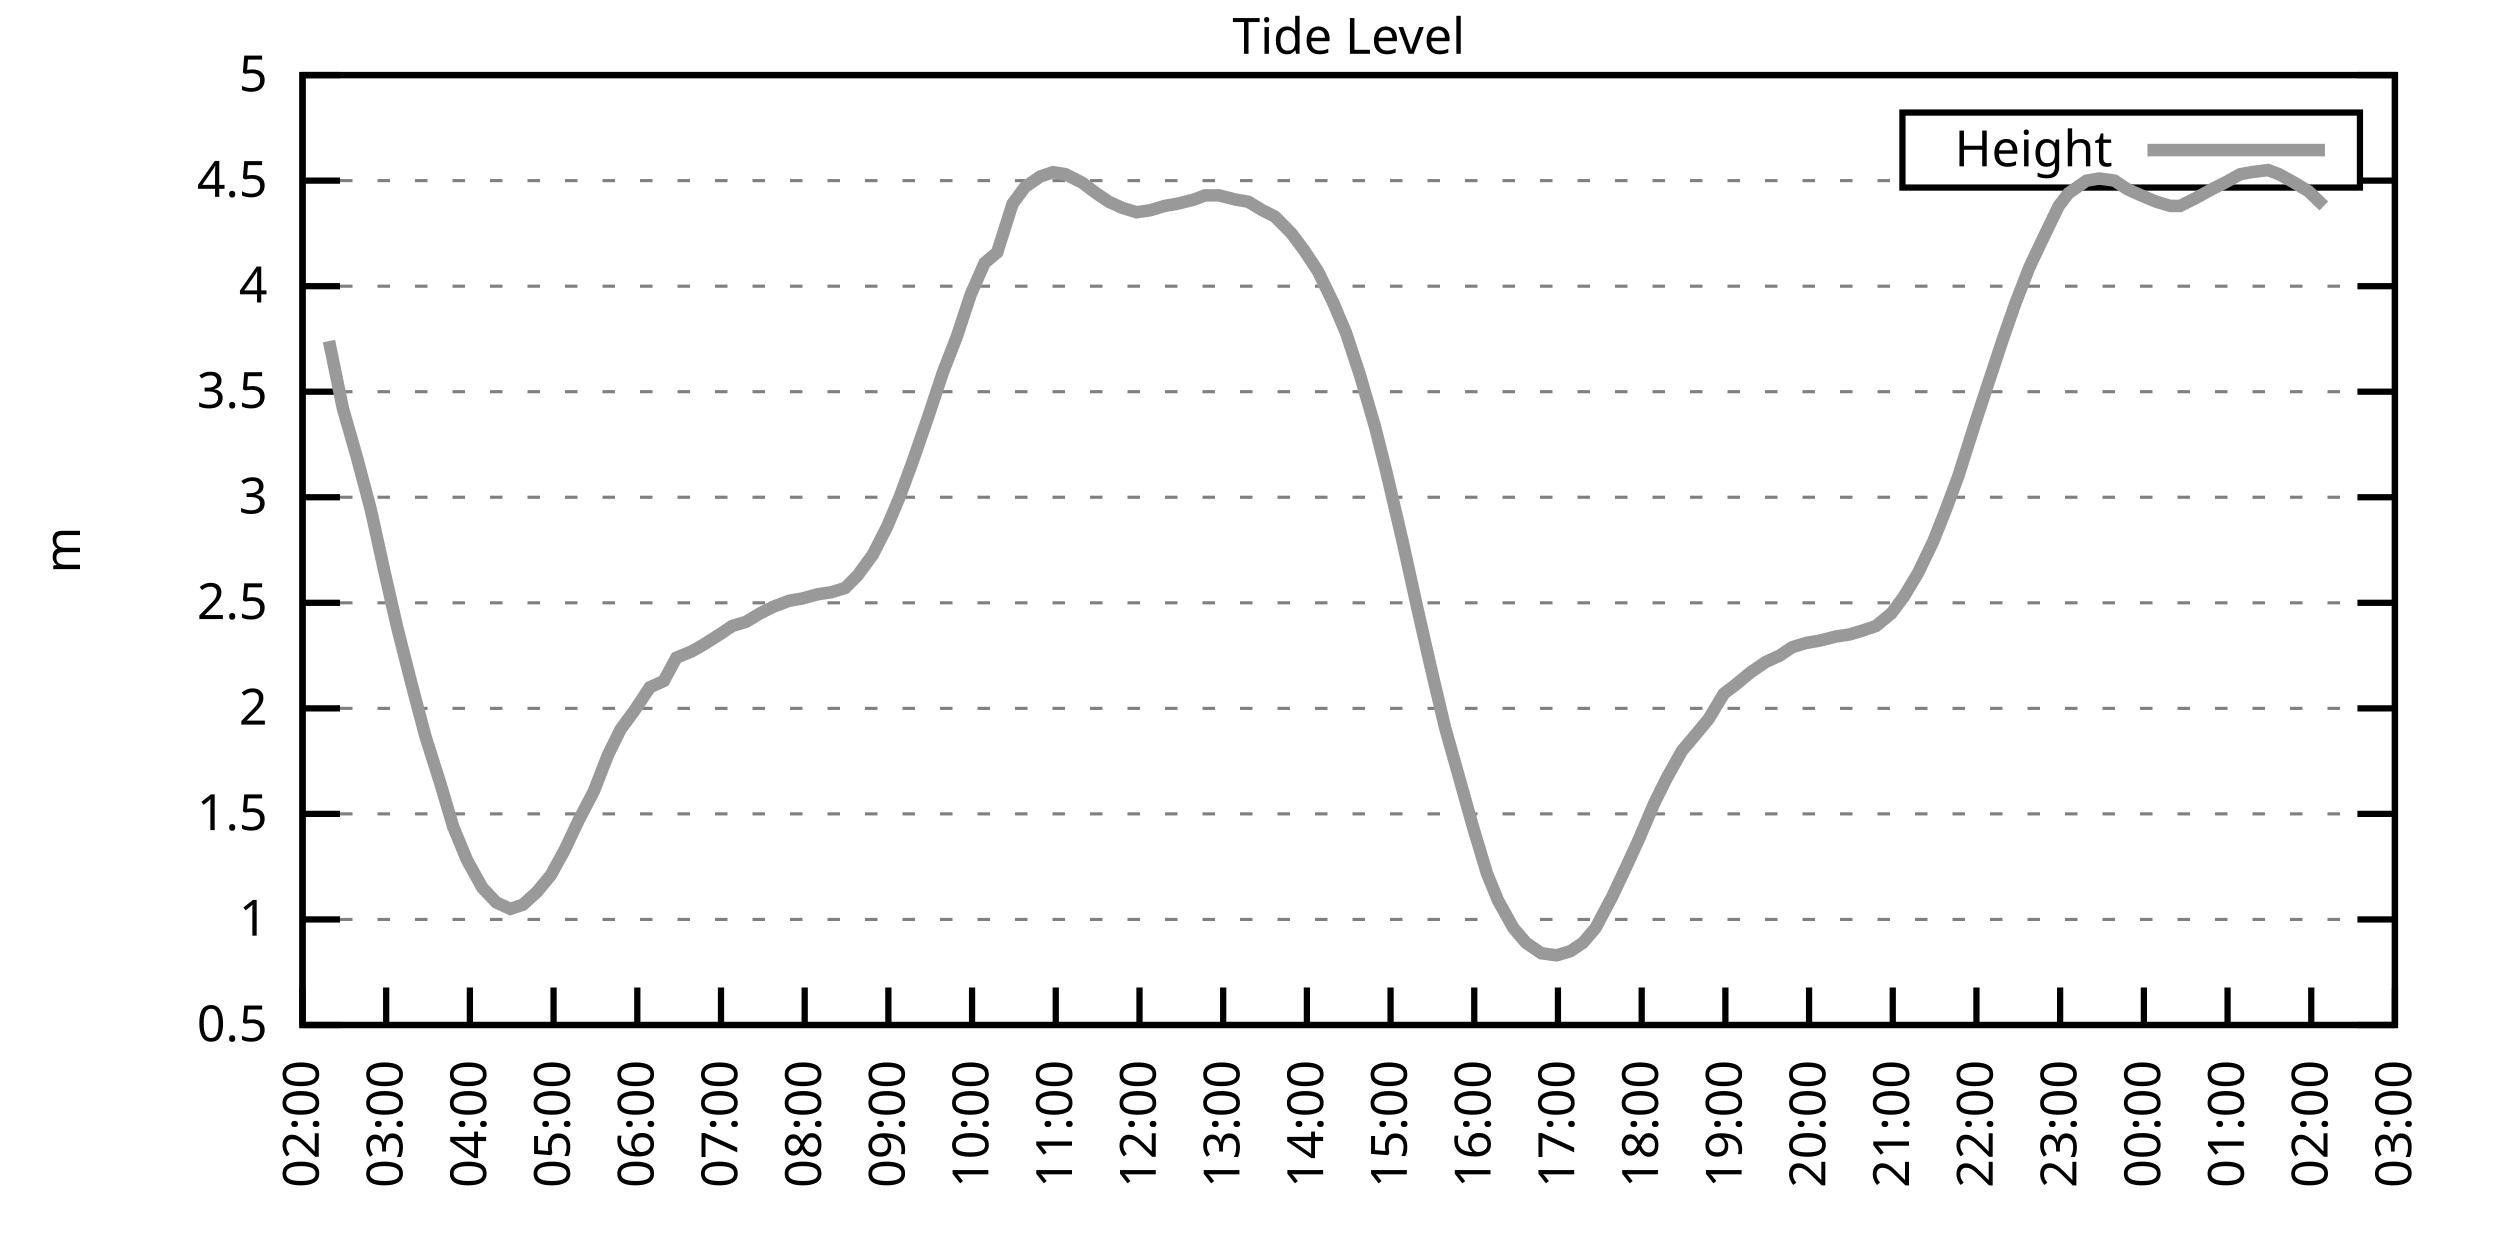
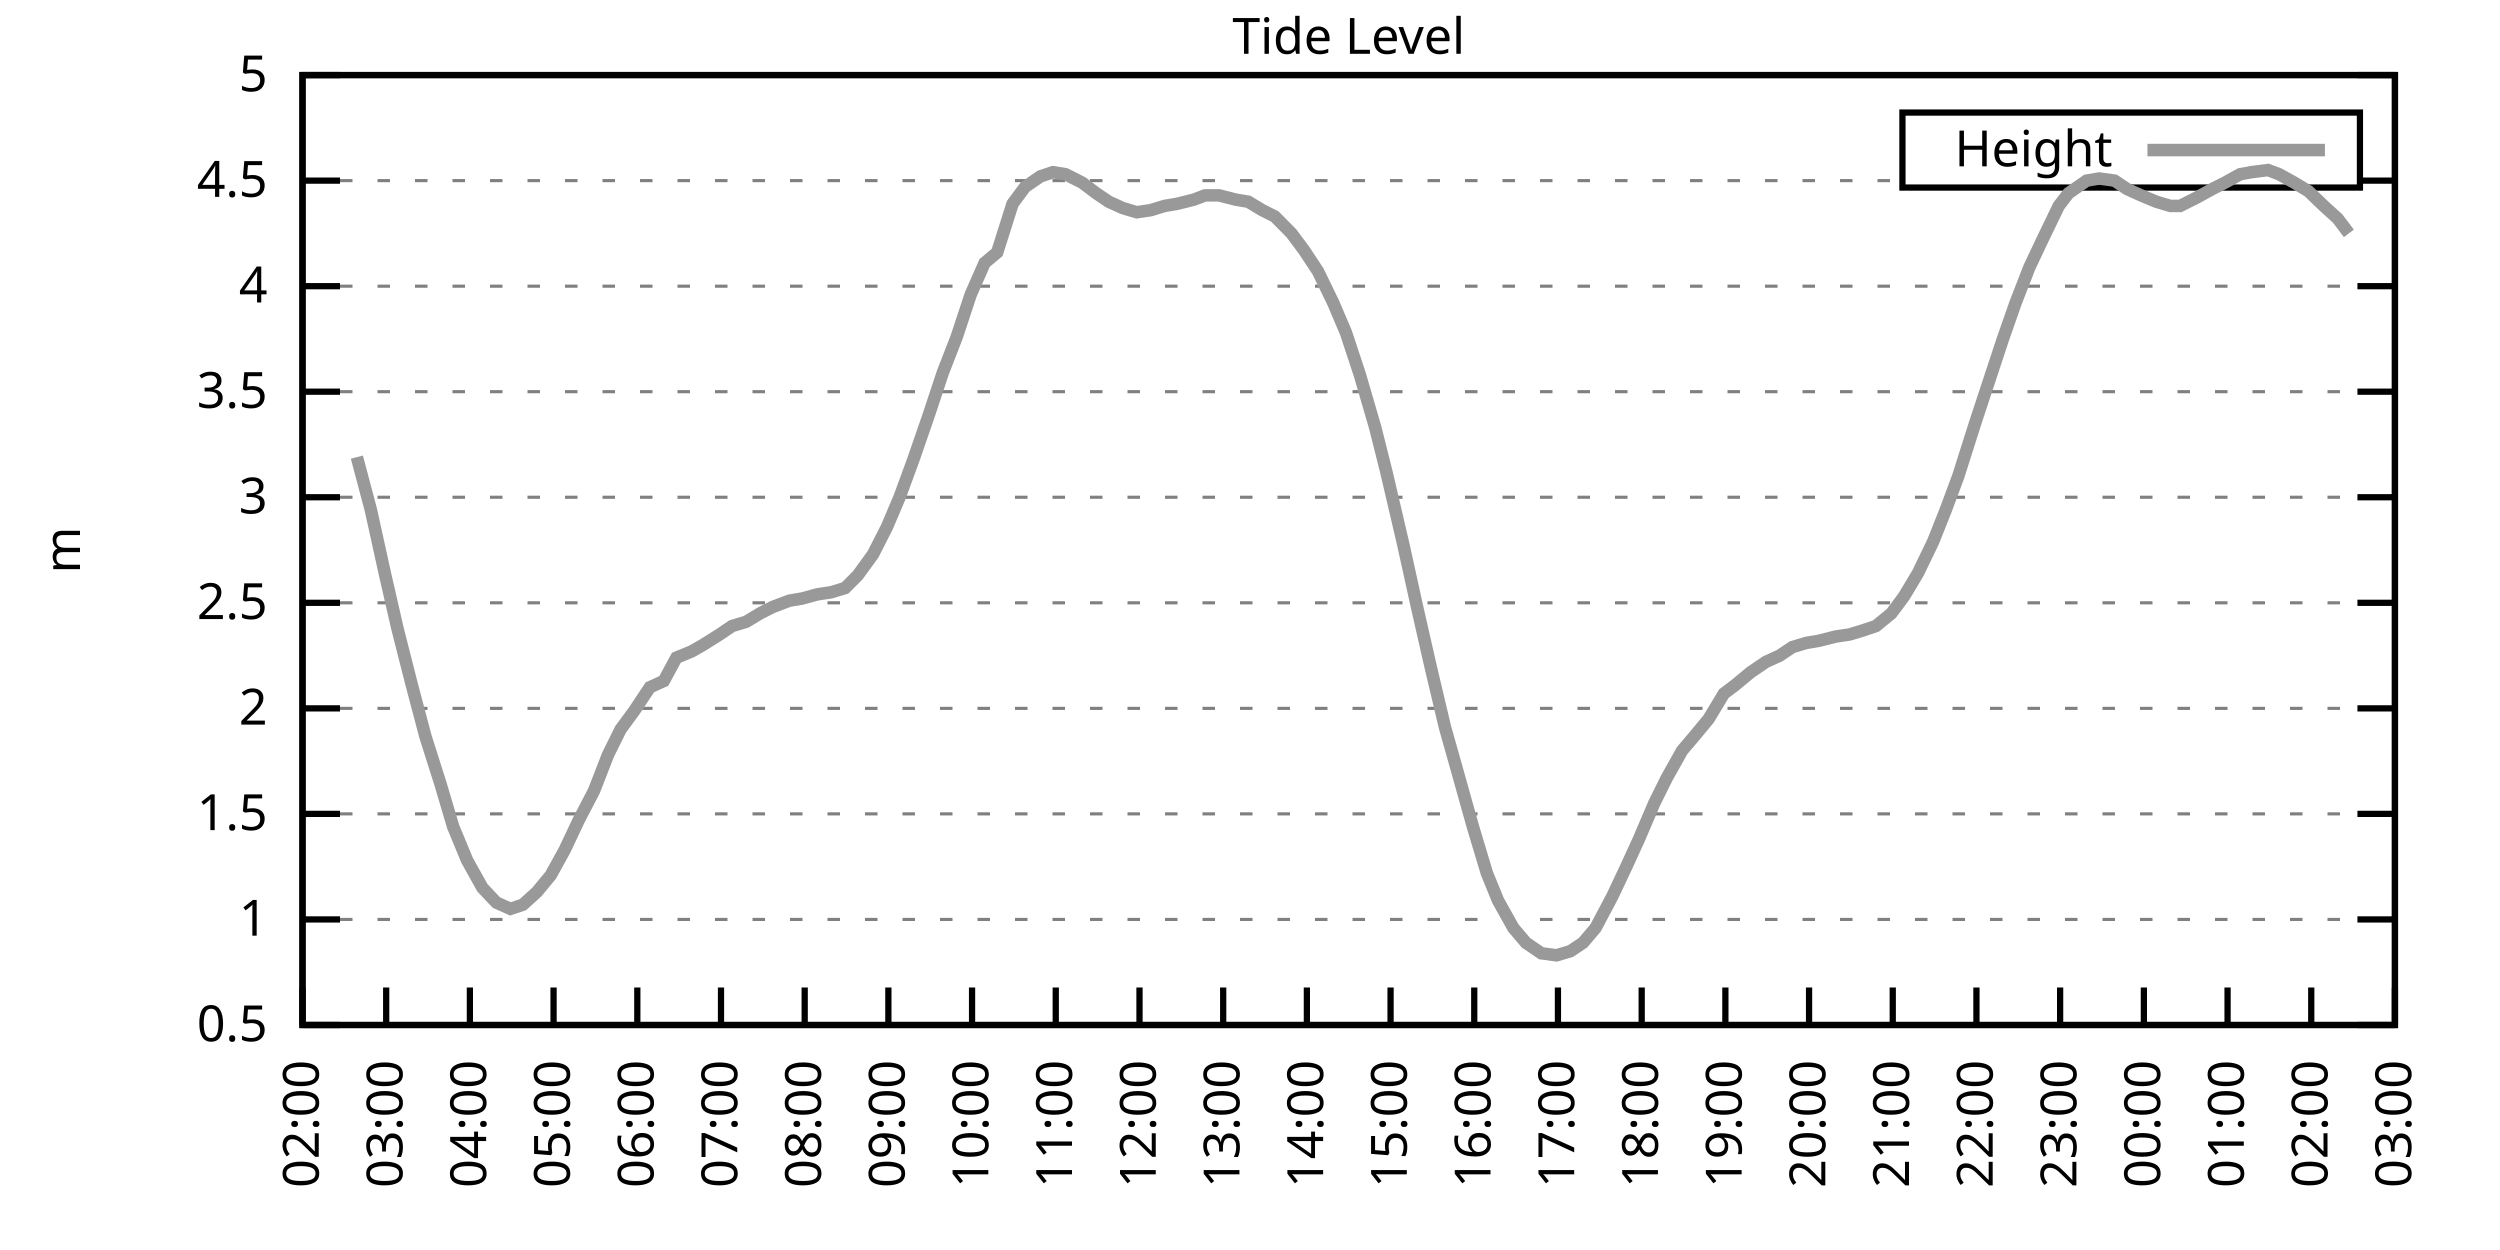
<svg xmlns="http://www.w3.org/2000/svg" xmlns:xlink="http://www.w3.org/1999/xlink" width="400" height="200" viewBox="0 0 400 200">
  <g id="gnuplot_canvas">
    <rect x="0" y="0" width="400" height="200" fill="none" />
    <defs>
      <circle id="gpDot" r="0.5" stroke-width="0.5" stroke="currentColor" />
      <path id="gpPt0" stroke-width="0.333" stroke="currentColor" d="M-1,0 h2 M0,-1 v2" />
      <path id="gpPt1" stroke-width="0.333" stroke="currentColor" d="M-1,-1 L1,1 M1,-1 L-1,1" />
      <path id="gpPt2" stroke-width="0.333" stroke="currentColor" d="M-1,0 L1,0 M0,-1 L0,1 M-1,-1 L1,1 M-1,1 L1,-1" />
      <rect id="gpPt3" stroke-width="0.333" stroke="currentColor" x="-1" y="-1" width="2" height="2" />
      <rect id="gpPt4" stroke-width="0.333" stroke="currentColor" fill="currentColor" x="-1" y="-1" width="2" height="2" />
      <circle id="gpPt5" stroke-width="0.333" stroke="currentColor" cx="0" cy="0" r="1" />
      <use xlink:href="#gpPt5" id="gpPt6" fill="currentColor" stroke="none" />
      <path id="gpPt7" stroke-width="0.333" stroke="currentColor" d="M0,-1.33 L-1.33,0.67 L1.33,0.67 z" />
      <use xlink:href="#gpPt7" id="gpPt8" fill="currentColor" stroke="none" />
      <use xlink:href="#gpPt7" id="gpPt9" stroke="currentColor" transform="rotate(180)" />
      <use xlink:href="#gpPt9" id="gpPt10" fill="currentColor" stroke="none" />
      <use xlink:href="#gpPt3" id="gpPt11" stroke="currentColor" transform="rotate(45)" />
      <use xlink:href="#gpPt11" id="gpPt12" fill="currentColor" stroke="none" />
      <path id="gpPt13" stroke-width="0.333" stroke="currentColor" d="M0,1.330 L1.265,0.411 L0.782,-1.067 L-0.782,-1.076 L-1.265,0.411 z" />
      <use xlink:href="#gpPt13" id="gpPt14" fill="currentColor" stroke="none" />
      <filter id="textbox" filterUnits="objectBoundingBox" x="0" y="0" height="1" width="1">
        <feFlood flood-color="white" flood-opacity="1" result="bgnd" />
        <feComposite in="SourceGraphic" in2="bgnd" operator="atop" />
      </filter>
      <filter id="greybox" filterUnits="objectBoundingBox" x="0" y="0" height="1" width="1">
        <feFlood flood-color="lightgrey" flood-opacity="1" result="grey" />
        <feComposite in="SourceGraphic" in2="grey" operator="atop" />
      </filter>
    </defs>
    <g fill="none" color="white" stroke="currentColor" stroke-width="1.00" stroke-linecap="butt" stroke-linejoin="miter">
</g>
    <g fill="none" color="black" stroke="currentColor" stroke-width="1.00" stroke-linecap="butt" stroke-linejoin="miter">
      <g stroke="none" shape-rendering="crispEdges">
        <polygon fill="rgb(255, 255, 255)" points="48.40,164.00 383.18,164.00 383.18,12.02 48.40,12.02 " />
      </g>
    </g>
    <g fill="none" color="black" stroke="currentColor" stroke-width="1.00" stroke-linecap="butt" stroke-linejoin="miter">
</g>
    <g fill="none" color="black" stroke="black" stroke-width="0.50" stroke-linecap="butt" stroke-linejoin="miter">
</g>
    <g fill="none" color="gray" stroke="currentColor" stroke-width="0.50" stroke-linecap="butt" stroke-linejoin="miter">
      <path stroke="gray" stroke-dasharray="2,4" class="gridline" d="M48.40,164.00 L383.19,164.00  " />
    </g>
    <g fill="none" color="gray" stroke="gray" stroke-width="1.00" stroke-linecap="butt" stroke-linejoin="miter">
</g>
    <g fill="none" color="black" stroke="currentColor" stroke-width="1.00" stroke-linecap="butt" stroke-linejoin="miter">
      <path stroke="black" d="M48.40,164.00 L54.40,164.00 M383.19,164.00 L377.19,164.00  " />
      <g transform="translate(42.80,166.60)" stroke="none" fill="black" font-family="Sans" font-size="8.00" text-anchor="end">
        <text>
          <tspan font-family="Sans"> 0.5</tspan>
        </text>
      </g>
    </g>
    <g fill="none" color="black" stroke="currentColor" stroke-width="1.00" stroke-linecap="butt" stroke-linejoin="miter">
</g>
    <g fill="none" color="black" stroke="black" stroke-width="0.50" stroke-linecap="butt" stroke-linejoin="miter">
</g>
    <g fill="none" color="gray" stroke="currentColor" stroke-width="0.50" stroke-linecap="butt" stroke-linejoin="miter">
      <path stroke="gray" stroke-dasharray="2,4" class="gridline" d="M48.40,147.11 L383.19,147.11  " />
    </g>
    <g fill="none" color="gray" stroke="gray" stroke-width="1.00" stroke-linecap="butt" stroke-linejoin="miter">
</g>
    <g fill="none" color="black" stroke="currentColor" stroke-width="1.00" stroke-linecap="butt" stroke-linejoin="miter">
      <path stroke="black" d="M48.40,147.11 L54.40,147.11 M383.19,147.11 L377.19,147.11  " />
      <g transform="translate(42.80,149.71)" stroke="none" fill="black" font-family="Sans" font-size="8.00" text-anchor="end">
        <text>
          <tspan font-family="Sans"> 1</tspan>
        </text>
      </g>
    </g>
    <g fill="none" color="black" stroke="currentColor" stroke-width="1.00" stroke-linecap="butt" stroke-linejoin="miter">
</g>
    <g fill="none" color="black" stroke="black" stroke-width="0.50" stroke-linecap="butt" stroke-linejoin="miter">
</g>
    <g fill="none" color="gray" stroke="currentColor" stroke-width="0.50" stroke-linecap="butt" stroke-linejoin="miter">
      <path stroke="gray" stroke-dasharray="2,4" class="gridline" d="M48.40,130.22 L383.19,130.22  " />
    </g>
    <g fill="none" color="gray" stroke="gray" stroke-width="1.00" stroke-linecap="butt" stroke-linejoin="miter">
</g>
    <g fill="none" color="black" stroke="currentColor" stroke-width="1.00" stroke-linecap="butt" stroke-linejoin="miter">
      <path stroke="black" d="M48.40,130.22 L54.40,130.22 M383.19,130.22 L377.19,130.22  " />
      <g transform="translate(42.80,132.82)" stroke="none" fill="black" font-family="Sans" font-size="8.00" text-anchor="end">
        <text>
          <tspan font-family="Sans"> 1.5</tspan>
        </text>
      </g>
    </g>
    <g fill="none" color="black" stroke="currentColor" stroke-width="1.00" stroke-linecap="butt" stroke-linejoin="miter">
</g>
    <g fill="none" color="black" stroke="black" stroke-width="0.50" stroke-linecap="butt" stroke-linejoin="miter">
</g>
    <g fill="none" color="gray" stroke="currentColor" stroke-width="0.50" stroke-linecap="butt" stroke-linejoin="miter">
      <path stroke="gray" stroke-dasharray="2,4" class="gridline" d="M48.40,113.34 L383.19,113.34  " />
    </g>
    <g fill="none" color="gray" stroke="gray" stroke-width="1.00" stroke-linecap="butt" stroke-linejoin="miter">
</g>
    <g fill="none" color="black" stroke="currentColor" stroke-width="1.00" stroke-linecap="butt" stroke-linejoin="miter">
      <path stroke="black" d="M48.40,113.34 L54.40,113.34 M383.19,113.34 L377.19,113.34  " />
      <g transform="translate(42.80,115.94)" stroke="none" fill="black" font-family="Sans" font-size="8.00" text-anchor="end">
        <text>
          <tspan font-family="Sans"> 2</tspan>
        </text>
      </g>
    </g>
    <g fill="none" color="black" stroke="currentColor" stroke-width="1.00" stroke-linecap="butt" stroke-linejoin="miter">
</g>
    <g fill="none" color="black" stroke="black" stroke-width="0.50" stroke-linecap="butt" stroke-linejoin="miter">
</g>
    <g fill="none" color="gray" stroke="currentColor" stroke-width="0.50" stroke-linecap="butt" stroke-linejoin="miter">
      <path stroke="gray" stroke-dasharray="2,4" class="gridline" d="M48.40,96.45 L383.19,96.45  " />
    </g>
    <g fill="none" color="gray" stroke="gray" stroke-width="1.00" stroke-linecap="butt" stroke-linejoin="miter">
</g>
    <g fill="none" color="black" stroke="currentColor" stroke-width="1.00" stroke-linecap="butt" stroke-linejoin="miter">
      <path stroke="black" d="M48.40,96.45 L54.40,96.45 M383.19,96.45 L377.19,96.45  " />
      <g transform="translate(42.80,99.05)" stroke="none" fill="black" font-family="Sans" font-size="8.00" text-anchor="end">
        <text>
          <tspan font-family="Sans"> 2.5</tspan>
        </text>
      </g>
    </g>
    <g fill="none" color="black" stroke="currentColor" stroke-width="1.00" stroke-linecap="butt" stroke-linejoin="miter">
</g>
    <g fill="none" color="black" stroke="black" stroke-width="0.50" stroke-linecap="butt" stroke-linejoin="miter">
</g>
    <g fill="none" color="gray" stroke="currentColor" stroke-width="0.50" stroke-linecap="butt" stroke-linejoin="miter">
      <path stroke="gray" stroke-dasharray="2,4" class="gridline" d="M48.40,79.56 L383.19,79.56  " />
    </g>
    <g fill="none" color="gray" stroke="gray" stroke-width="1.00" stroke-linecap="butt" stroke-linejoin="miter">
</g>
    <g fill="none" color="black" stroke="currentColor" stroke-width="1.00" stroke-linecap="butt" stroke-linejoin="miter">
      <path stroke="black" d="M48.40,79.56 L54.40,79.56 M383.19,79.56 L377.19,79.56  " />
      <g transform="translate(42.80,82.16)" stroke="none" fill="black" font-family="Sans" font-size="8.00" text-anchor="end">
        <text>
          <tspan font-family="Sans"> 3</tspan>
        </text>
      </g>
    </g>
    <g fill="none" color="black" stroke="currentColor" stroke-width="1.00" stroke-linecap="butt" stroke-linejoin="miter">
</g>
    <g fill="none" color="black" stroke="black" stroke-width="0.50" stroke-linecap="butt" stroke-linejoin="miter">
</g>
    <g fill="none" color="gray" stroke="currentColor" stroke-width="0.50" stroke-linecap="butt" stroke-linejoin="miter">
      <path stroke="gray" stroke-dasharray="2,4" class="gridline" d="M48.40,62.67 L383.19,62.67  " />
    </g>
    <g fill="none" color="gray" stroke="gray" stroke-width="1.00" stroke-linecap="butt" stroke-linejoin="miter">
</g>
    <g fill="none" color="black" stroke="currentColor" stroke-width="1.00" stroke-linecap="butt" stroke-linejoin="miter">
      <path stroke="black" d="M48.40,62.67 L54.40,62.67 M383.19,62.67 L377.19,62.67  " />
      <g transform="translate(42.80,65.27)" stroke="none" fill="black" font-family="Sans" font-size="8.00" text-anchor="end">
        <text>
          <tspan font-family="Sans"> 3.5</tspan>
        </text>
      </g>
    </g>
    <g fill="none" color="black" stroke="currentColor" stroke-width="1.00" stroke-linecap="butt" stroke-linejoin="miter">
</g>
    <g fill="none" color="black" stroke="black" stroke-width="0.50" stroke-linecap="butt" stroke-linejoin="miter">
</g>
    <g fill="none" color="gray" stroke="currentColor" stroke-width="0.50" stroke-linecap="butt" stroke-linejoin="miter">
      <path stroke="gray" stroke-dasharray="2,4" class="gridline" d="M48.40,45.79 L383.19,45.79  " />
    </g>
    <g fill="none" color="gray" stroke="gray" stroke-width="1.00" stroke-linecap="butt" stroke-linejoin="miter">
</g>
    <g fill="none" color="black" stroke="currentColor" stroke-width="1.00" stroke-linecap="butt" stroke-linejoin="miter">
      <path stroke="black" d="M48.40,45.79 L54.40,45.79 M383.19,45.79 L377.19,45.79  " />
      <g transform="translate(42.80,48.39)" stroke="none" fill="black" font-family="Sans" font-size="8.00" text-anchor="end">
        <text>
          <tspan font-family="Sans"> 4</tspan>
        </text>
      </g>
    </g>
    <g fill="none" color="black" stroke="currentColor" stroke-width="1.00" stroke-linecap="butt" stroke-linejoin="miter">
</g>
    <g fill="none" color="black" stroke="black" stroke-width="0.50" stroke-linecap="butt" stroke-linejoin="miter">
</g>
    <g fill="none" color="gray" stroke="currentColor" stroke-width="0.50" stroke-linecap="butt" stroke-linejoin="miter">
      <path stroke="gray" stroke-dasharray="2,4" class="gridline" d="M48.40,28.90 L304.39,28.90 M377.59,28.90 L383.19,28.90  " />
    </g>
    <g fill="none" color="gray" stroke="gray" stroke-width="1.00" stroke-linecap="butt" stroke-linejoin="miter">
</g>
    <g fill="none" color="black" stroke="currentColor" stroke-width="1.00" stroke-linecap="butt" stroke-linejoin="miter">
      <path stroke="black" d="M48.40,28.90 L54.40,28.90 M383.19,28.90 L377.19,28.90  " />
      <g transform="translate(42.80,31.50)" stroke="none" fill="black" font-family="Sans" font-size="8.00" text-anchor="end">
        <text>
          <tspan font-family="Sans"> 4.5</tspan>
        </text>
      </g>
    </g>
    <g fill="none" color="black" stroke="currentColor" stroke-width="1.00" stroke-linecap="butt" stroke-linejoin="miter">
</g>
    <g fill="none" color="black" stroke="black" stroke-width="0.50" stroke-linecap="butt" stroke-linejoin="miter">
</g>
    <g fill="none" color="gray" stroke="currentColor" stroke-width="0.50" stroke-linecap="butt" stroke-linejoin="miter">
      <path stroke="gray" stroke-dasharray="2,4" class="gridline" d="M48.40,12.01 L383.19,12.01  " />
    </g>
    <g fill="none" color="gray" stroke="gray" stroke-width="1.00" stroke-linecap="butt" stroke-linejoin="miter">
</g>
    <g fill="none" color="black" stroke="currentColor" stroke-width="1.00" stroke-linecap="butt" stroke-linejoin="miter">
      <path stroke="black" d="M48.40,12.01 L54.40,12.01 M383.19,12.01 L377.19,12.01  " />
      <g transform="translate(42.80,14.61)" stroke="none" fill="black" font-family="Sans" font-size="8.00" text-anchor="end">
        <text>
          <tspan font-family="Sans"> 5</tspan>
        </text>
      </g>
    </g>
    <g fill="none" color="black" stroke="currentColor" stroke-width="1.00" stroke-linecap="butt" stroke-linejoin="miter">
      <path stroke="black" d="M48.40,164.00 L48.40,158.00  " />
      <g transform="translate(51.00,169.60) rotate(270.00)" stroke="none" fill="black" font-family="Sans" font-size="8.00" text-anchor="end">
        <text>
          <tspan font-family="Sans">02:00</tspan>
        </text>
      </g>
    </g>
    <g fill="none" color="black" stroke="currentColor" stroke-width="1.00" stroke-linecap="butt" stroke-linejoin="miter">
      <path stroke="black" d="M61.79,164.00 L61.79,158.00  " />
      <g transform="translate(64.39,169.60) rotate(270.00)" stroke="none" fill="black" font-family="Sans" font-size="8.00" text-anchor="end">
        <text>
          <tspan font-family="Sans">03:00</tspan>
        </text>
      </g>
    </g>
    <g fill="none" color="black" stroke="currentColor" stroke-width="1.00" stroke-linecap="butt" stroke-linejoin="miter">
      <path stroke="black" d="M75.18,164.00 L75.18,158.00  " />
      <g transform="translate(77.78,169.60) rotate(270.00)" stroke="none" fill="black" font-family="Sans" font-size="8.00" text-anchor="end">
        <text>
          <tspan font-family="Sans">04:00</tspan>
        </text>
      </g>
    </g>
    <g fill="none" color="black" stroke="currentColor" stroke-width="1.00" stroke-linecap="butt" stroke-linejoin="miter">
      <path stroke="black" d="M88.57,164.00 L88.57,158.00  " />
      <g transform="translate(91.17,169.60) rotate(270.00)" stroke="none" fill="black" font-family="Sans" font-size="8.00" text-anchor="end">
        <text>
          <tspan font-family="Sans">05:00</tspan>
        </text>
      </g>
    </g>
    <g fill="none" color="black" stroke="currentColor" stroke-width="1.00" stroke-linecap="butt" stroke-linejoin="miter">
      <path stroke="black" d="M101.97,164.00 L101.97,158.00  " />
      <g transform="translate(104.57,169.60) rotate(270.00)" stroke="none" fill="black" font-family="Sans" font-size="8.00" text-anchor="end">
        <text>
          <tspan font-family="Sans">06:00</tspan>
        </text>
      </g>
    </g>
    <g fill="none" color="black" stroke="currentColor" stroke-width="1.00" stroke-linecap="butt" stroke-linejoin="miter">
      <path stroke="black" d="M115.36,164.00 L115.36,158.00  " />
      <g transform="translate(117.96,169.60) rotate(270.00)" stroke="none" fill="black" font-family="Sans" font-size="8.00" text-anchor="end">
        <text>
          <tspan font-family="Sans">07:00</tspan>
        </text>
      </g>
    </g>
    <g fill="none" color="black" stroke="currentColor" stroke-width="1.00" stroke-linecap="butt" stroke-linejoin="miter">
      <path stroke="black" d="M128.75,164.00 L128.75,158.00  " />
      <g transform="translate(131.35,169.60) rotate(270.00)" stroke="none" fill="black" font-family="Sans" font-size="8.00" text-anchor="end">
        <text>
          <tspan font-family="Sans">08:00</tspan>
        </text>
      </g>
    </g>
    <g fill="none" color="black" stroke="currentColor" stroke-width="1.00" stroke-linecap="butt" stroke-linejoin="miter">
      <path stroke="black" d="M142.14,164.00 L142.14,158.00  " />
      <g transform="translate(144.74,169.60) rotate(270.00)" stroke="none" fill="black" font-family="Sans" font-size="8.00" text-anchor="end">
        <text>
          <tspan font-family="Sans">09:00</tspan>
        </text>
      </g>
    </g>
    <g fill="none" color="black" stroke="currentColor" stroke-width="1.00" stroke-linecap="butt" stroke-linejoin="miter">
      <path stroke="black" d="M155.53,164.00 L155.53,158.00  " />
      <g transform="translate(158.13,169.60) rotate(270.00)" stroke="none" fill="black" font-family="Sans" font-size="8.00" text-anchor="end">
        <text>
          <tspan font-family="Sans">10:00</tspan>
        </text>
      </g>
    </g>
    <g fill="none" color="black" stroke="currentColor" stroke-width="1.00" stroke-linecap="butt" stroke-linejoin="miter">
      <path stroke="black" d="M168.92,164.00 L168.92,158.00  " />
      <g transform="translate(171.52,169.60) rotate(270.00)" stroke="none" fill="black" font-family="Sans" font-size="8.00" text-anchor="end">
        <text>
          <tspan font-family="Sans">11:00</tspan>
        </text>
      </g>
    </g>
    <g fill="none" color="black" stroke="currentColor" stroke-width="1.00" stroke-linecap="butt" stroke-linejoin="miter">
      <path stroke="black" d="M182.32,164.00 L182.32,158.00  " />
      <g transform="translate(184.92,169.60) rotate(270.00)" stroke="none" fill="black" font-family="Sans" font-size="8.00" text-anchor="end">
        <text>
          <tspan font-family="Sans">12:00</tspan>
        </text>
      </g>
    </g>
    <g fill="none" color="black" stroke="currentColor" stroke-width="1.00" stroke-linecap="butt" stroke-linejoin="miter">
      <path stroke="black" d="M195.71,164.00 L195.71,158.00  " />
      <g transform="translate(198.31,169.60) rotate(270.00)" stroke="none" fill="black" font-family="Sans" font-size="8.00" text-anchor="end">
        <text>
          <tspan font-family="Sans">13:00</tspan>
        </text>
      </g>
    </g>
    <g fill="none" color="black" stroke="currentColor" stroke-width="1.00" stroke-linecap="butt" stroke-linejoin="miter">
      <path stroke="black" d="M209.10,164.00 L209.10,158.00  " />
      <g transform="translate(211.70,169.60) rotate(270.00)" stroke="none" fill="black" font-family="Sans" font-size="8.00" text-anchor="end">
        <text>
          <tspan font-family="Sans">14:00</tspan>
        </text>
      </g>
    </g>
    <g fill="none" color="black" stroke="currentColor" stroke-width="1.00" stroke-linecap="butt" stroke-linejoin="miter">
      <path stroke="black" d="M222.49,164.00 L222.49,158.00  " />
      <g transform="translate(225.09,169.60) rotate(270.00)" stroke="none" fill="black" font-family="Sans" font-size="8.00" text-anchor="end">
        <text>
          <tspan font-family="Sans">15:00</tspan>
        </text>
      </g>
    </g>
    <g fill="none" color="black" stroke="currentColor" stroke-width="1.00" stroke-linecap="butt" stroke-linejoin="miter">
      <path stroke="black" d="M235.88,164.00 L235.88,158.00  " />
      <g transform="translate(238.48,169.60) rotate(270.00)" stroke="none" fill="black" font-family="Sans" font-size="8.00" text-anchor="end">
        <text>
          <tspan font-family="Sans">16:00</tspan>
        </text>
      </g>
    </g>
    <g fill="none" color="black" stroke="currentColor" stroke-width="1.00" stroke-linecap="butt" stroke-linejoin="miter">
      <path stroke="black" d="M249.27,164.00 L249.27,158.00  " />
      <g transform="translate(251.87,169.60) rotate(270.00)" stroke="none" fill="black" font-family="Sans" font-size="8.00" text-anchor="end">
        <text>
          <tspan font-family="Sans">17:00</tspan>
        </text>
      </g>
    </g>
    <g fill="none" color="black" stroke="currentColor" stroke-width="1.00" stroke-linecap="butt" stroke-linejoin="miter">
      <path stroke="black" d="M262.67,164.00 L262.67,158.00  " />
      <g transform="translate(265.27,169.60) rotate(270.00)" stroke="none" fill="black" font-family="Sans" font-size="8.00" text-anchor="end">
        <text>
          <tspan font-family="Sans">18:00</tspan>
        </text>
      </g>
    </g>
    <g fill="none" color="black" stroke="currentColor" stroke-width="1.00" stroke-linecap="butt" stroke-linejoin="miter">
      <path stroke="black" d="M276.06,164.00 L276.06,158.00  " />
      <g transform="translate(278.66,169.60) rotate(270.00)" stroke="none" fill="black" font-family="Sans" font-size="8.00" text-anchor="end">
        <text>
          <tspan font-family="Sans">19:00</tspan>
        </text>
      </g>
    </g>
    <g fill="none" color="black" stroke="currentColor" stroke-width="1.00" stroke-linecap="butt" stroke-linejoin="miter">
      <path stroke="black" d="M289.45,164.00 L289.45,158.00  " />
      <g transform="translate(292.05,169.60) rotate(270.00)" stroke="none" fill="black" font-family="Sans" font-size="8.00" text-anchor="end">
        <text>
          <tspan font-family="Sans">20:00</tspan>
        </text>
      </g>
    </g>
    <g fill="none" color="black" stroke="currentColor" stroke-width="1.00" stroke-linecap="butt" stroke-linejoin="miter">
      <path stroke="black" d="M302.84,164.00 L302.84,158.00  " />
      <g transform="translate(305.44,169.60) rotate(270.00)" stroke="none" fill="black" font-family="Sans" font-size="8.00" text-anchor="end">
        <text>
          <tspan font-family="Sans">21:00</tspan>
        </text>
      </g>
    </g>
    <g fill="none" color="black" stroke="currentColor" stroke-width="1.00" stroke-linecap="butt" stroke-linejoin="miter">
      <path stroke="black" d="M316.23,164.00 L316.23,158.00  " />
      <g transform="translate(318.83,169.60) rotate(270.00)" stroke="none" fill="black" font-family="Sans" font-size="8.00" text-anchor="end">
        <text>
          <tspan font-family="Sans">22:00</tspan>
        </text>
      </g>
    </g>
    <g fill="none" color="black" stroke="currentColor" stroke-width="1.00" stroke-linecap="butt" stroke-linejoin="miter">
      <path stroke="black" d="M329.62,164.00 L329.62,158.00  " />
      <g transform="translate(332.22,169.60) rotate(270.00)" stroke="none" fill="black" font-family="Sans" font-size="8.00" text-anchor="end">
        <text>
          <tspan font-family="Sans">23:00</tspan>
        </text>
      </g>
    </g>
    <g fill="none" color="black" stroke="currentColor" stroke-width="1.00" stroke-linecap="butt" stroke-linejoin="miter">
      <path stroke="black" d="M343.02,164.00 L343.02,158.00  " />
      <g transform="translate(345.62,169.60) rotate(270.00)" stroke="none" fill="black" font-family="Sans" font-size="8.00" text-anchor="end">
        <text>
          <tspan font-family="Sans">00:00</tspan>
        </text>
      </g>
    </g>
    <g fill="none" color="black" stroke="currentColor" stroke-width="1.00" stroke-linecap="butt" stroke-linejoin="miter">
      <path stroke="black" d="M356.41,164.00 L356.41,158.00  " />
      <g transform="translate(359.01,169.60) rotate(270.00)" stroke="none" fill="black" font-family="Sans" font-size="8.00" text-anchor="end">
        <text>
          <tspan font-family="Sans">01:00</tspan>
        </text>
      </g>
    </g>
    <g fill="none" color="black" stroke="currentColor" stroke-width="1.00" stroke-linecap="butt" stroke-linejoin="miter">
      <path stroke="black" d="M369.80,164.00 L369.80,158.00  " />
      <g transform="translate(372.40,169.60) rotate(270.00)" stroke="none" fill="black" font-family="Sans" font-size="8.00" text-anchor="end">
        <text>
          <tspan font-family="Sans">02:00</tspan>
        </text>
      </g>
    </g>
    <g fill="none" color="black" stroke="currentColor" stroke-width="1.00" stroke-linecap="butt" stroke-linejoin="miter">
      <path stroke="black" d="M383.19,164.00 L383.19,158.00  " />
      <g transform="translate(385.79,169.60) rotate(270.00)" stroke="none" fill="black" font-family="Sans" font-size="8.00" text-anchor="end">
        <text>
          <tspan font-family="Sans">03:00</tspan>
        </text>
      </g>
    </g>
    <g fill="none" color="black" stroke="currentColor" stroke-width="1.00" stroke-linecap="butt" stroke-linejoin="miter">
</g>
    <g fill="none" color="black" stroke="currentColor" stroke-width="1.00" stroke-linecap="butt" stroke-linejoin="miter">
      <path stroke="black" d="M48.40,12.01 L48.40,164.00 L383.19,164.00 L383.19,12.01 L48.40,12.01 Z  " />
    </g>
    <g fill="none" color="black" stroke="currentColor" stroke-width="1.00" stroke-linecap="butt" stroke-linejoin="miter">
</g>
    <g fill="none" color="black" stroke="currentColor" stroke-width="1.00" stroke-linecap="butt" stroke-linejoin="miter">
      <path stroke="black" d="M304.39,30.01 L304.39,18.01 L377.59,18.01 L377.59,30.01 L304.39,30.01 Z  " />
    </g>
    <g id="Tide_level_plot_1">
      <g fill="none" color="white" stroke="black" stroke-width="2.00" stroke-linecap="butt" stroke-linejoin="miter">
</g>
      <g fill="none" color="black" stroke="currentColor" stroke-width="2.00" stroke-linecap="butt" stroke-linejoin="miter">
        <g transform="translate(337.99,26.61)" stroke="none" fill="black" font-family="Sans" font-size="8.00" text-anchor="end">
          <text>
            <tspan font-family="Sans">Height</tspan>
          </text>
        </g>
      </g>
      <g fill="none" color="black" stroke="currentColor" stroke-width="2.00" stroke-linecap="butt" stroke-linejoin="miter">
-         <path stroke="rgb(153, 153, 153)" d="M343.59,24.01 L371.99,24.01 M52.64,54.57 L54.87,65.38 L57.10,73.14 L59.34,81.59 L61.57,91.72 L63.58,100.50   L65.81,109.28 L68.04,117.73 L70.50,125.50 L72.50,132.25 L74.74,137.66 L77.19,142.05 L79.42,144.41 L81.66,145.42   L83.66,144.75 L85.90,142.72 L88.13,140.02 L90.36,135.97 L92.59,131.24 L95.05,126.51 L97.28,120.77 L99.29,116.71   L101.52,113.67 L103.98,109.96 L106.21,108.95 L108.22,105.23 L110.67,104.22 L112.46,103.20 L115.13,101.52 L117.14,100.16   L119.38,99.49 L121.61,98.14 L123.62,97.12 L126.29,96.11 L128.30,95.77 L130.76,95.10 L132.99,94.76 L135.22,94.08   L137.23,92.06 L139.69,88.68 L141.92,84.29 L143.93,79.56 L146.16,73.48 L148.61,66.39 L150.85,59.63 L153.08,53.89   L155.31,47.14 L157.54,42.07 L159.55,40.38 L162.01,32.61 L164.01,29.91 L166.47,28.22 L168.48,27.55 L170.49,27.88   L173.17,29.24 L175.40,30.92 L177.41,32.28 L179.64,33.29 L181.87,33.96 L184.10,33.63 L186.33,32.95 L188.34,32.61   L191.02,31.94 L192.81,31.26 L195.04,31.26 L197.72,31.94 L199.73,32.28 L201.96,33.63 L203.97,34.64 L206.64,37.34   L208.65,40.04 L210.88,43.42 L213.34,48.49 L215.35,53.22 L217.58,59.97 L220.04,68.42 L221.82,75.51 L224.50,86.99   L226.73,97.12 L228.96,106.92 L231.20,116.38 L233.20,123.47 L235.66,132.25 L237.89,139.68 L239.68,144.07 L242.13,148.46   L244.14,150.83 L246.60,152.52 L249.05,152.85 L251.28,152.18 L253.29,150.83 L255.30,148.46 L257.98,143.40 L260.21,138.67   L262.22,134.28 L264.67,128.54 L266.68,124.48 L269.14,120.09 L271.15,117.73 L273.38,115.03 L275.83,110.97 L277.62,109.62   L280.07,107.59 L282.53,105.91 L284.76,104.89 L286.77,103.54 L289.00,102.87 L291.01,102.53 L293.69,101.85 L295.92,101.52   L298.15,100.84 L300.16,100.16 L302.62,98.14 L304.63,95.44 L306.86,91.72 L309.31,86.65 L311.32,81.59 L313.33,76.18   L316.01,67.74 L317.79,62.34 L320.47,54.23 L322.48,48.49 L324.71,42.75 L326.95,38.02 L329.40,32.95 L330.96,30.92   L333.86,28.90 L335.87,28.56 L338.33,28.90 L340.34,30.25 L342.57,31.26 L345.02,32.28 L347.26,32.95 L348.82,32.95   L351.50,31.60 L353.95,30.25 L355.96,29.24 L358.42,27.88 L360.20,27.55 L362.88,27.21 L364.66,27.88 L367.12,29.24   L369.35,30.59 L371.81,32.95  " />
+         <path stroke="rgb(153, 153, 153)" d="M343.59,24.01 L371.99,24.01 M57.10,73.14 L59.34,81.59 L61.57,91.72 L63.58,100.50 L65.81,109.28 L68.04,117.73   L70.50,125.50 L72.50,132.25 L74.74,137.66 L77.19,142.05 L79.42,144.41 L81.66,145.42 L83.66,144.75 L85.90,142.72   L88.13,140.02 L90.36,135.97 L92.59,131.24 L95.05,126.51 L97.28,120.77 L99.29,116.71 L101.52,113.67 L103.98,109.96   L106.21,108.95 L108.22,105.23 L110.67,104.22 L112.46,103.20 L115.13,101.52 L117.14,100.16 L119.38,99.49 L121.61,98.14   L123.62,97.12 L126.29,96.11 L128.30,95.77 L130.76,95.10 L132.99,94.76 L135.22,94.08 L137.23,92.06 L139.69,88.68   L141.92,84.29 L143.93,79.56 L146.16,73.48 L148.61,66.39 L150.85,59.63 L153.08,53.89 L155.31,47.14 L157.54,42.07   L159.55,40.38 L162.01,32.61 L164.01,29.91 L166.47,28.22 L168.48,27.55 L170.49,27.88 L173.17,29.24 L175.40,30.92   L177.41,32.28 L179.64,33.29 L181.87,33.96 L184.10,33.63 L186.33,32.95 L188.34,32.61 L191.02,31.94 L192.81,31.26   L195.04,31.26 L197.72,31.94 L199.73,32.28 L201.96,33.63 L203.97,34.64 L206.64,37.34 L208.65,40.04 L210.88,43.42   L213.34,48.49 L215.35,53.22 L217.58,59.97 L220.04,68.42 L221.82,75.51 L224.50,86.99 L226.73,97.12 L228.96,106.92   L231.20,116.38 L233.20,123.47 L235.66,132.25 L237.89,139.68 L239.68,144.07 L242.13,148.46 L244.14,150.83 L246.60,152.52   L249.05,152.85 L251.28,152.18 L253.29,150.83 L255.30,148.46 L257.98,143.40 L260.21,138.67 L262.22,134.28 L264.67,128.54   L266.68,124.48 L269.14,120.09 L271.15,117.73 L273.38,115.03 L275.83,110.97 L277.62,109.62 L280.07,107.59 L282.53,105.91   L284.76,104.89 L286.77,103.54 L289.00,102.87 L291.01,102.53 L293.69,101.85 L295.92,101.52 L298.15,100.84 L300.16,100.16   L302.62,98.14 L304.63,95.44 L306.86,91.72 L309.31,86.65 L311.32,81.59 L313.33,76.18 L316.01,67.74 L317.79,62.34   L320.47,54.23 L322.48,48.49 L324.71,42.75 L326.95,38.02 L329.40,32.95 L330.96,30.92 L333.86,28.90 L335.87,28.56   L338.33,28.90 L340.34,30.25 L342.57,31.26 L345.02,32.28 L347.26,32.95 L348.82,32.95 L351.50,31.60 L353.95,30.25   L355.96,29.24 L358.42,27.88 L360.20,27.55 L362.88,27.21 L364.66,27.88 L367.12,29.24 L369.35,30.59 L371.81,32.95   L374.04,34.98 L375.82,37.34  " />
      </g>
    </g>
    <g fill="none" color="black" stroke="currentColor" stroke-width="2.00" stroke-linecap="butt" stroke-linejoin="miter">
</g>
    <g fill="none" color="black" stroke="black" stroke-width="1.00" stroke-linecap="butt" stroke-linejoin="miter">
</g>
    <g fill="none" color="black" stroke="currentColor" stroke-width="1.00" stroke-linecap="butt" stroke-linejoin="miter">
      <path stroke="black" d="M48.40,12.01 L48.40,164.00 L383.19,164.00 L383.19,12.01 L48.40,12.01 Z  " />
      <g transform="translate(12.80,88.01) rotate(270.00)" stroke="none" fill="black" font-family="Sans" font-size="8.00" text-anchor="middle">
        <text>
          <tspan font-family="Sans">m</tspan>
        </text>
      </g>
    </g>
    <g fill="none" color="black" stroke="currentColor" stroke-width="1.00" stroke-linecap="butt" stroke-linejoin="miter">
</g>
    <g fill="none" color="black" stroke="currentColor" stroke-width="1.00" stroke-linecap="butt" stroke-linejoin="miter">
      <g transform="translate(215.79,8.61)" stroke="none" fill="black" font-family="Sans" font-size="8.00" text-anchor="middle">
        <text>
          <tspan font-family="Sans">Tide Level</tspan>
        </text>
      </g>
    </g>
    <g fill="none" color="black" stroke="currentColor" stroke-width="1.00" stroke-linecap="butt" stroke-linejoin="miter">
</g>
  </g>
</svg>
